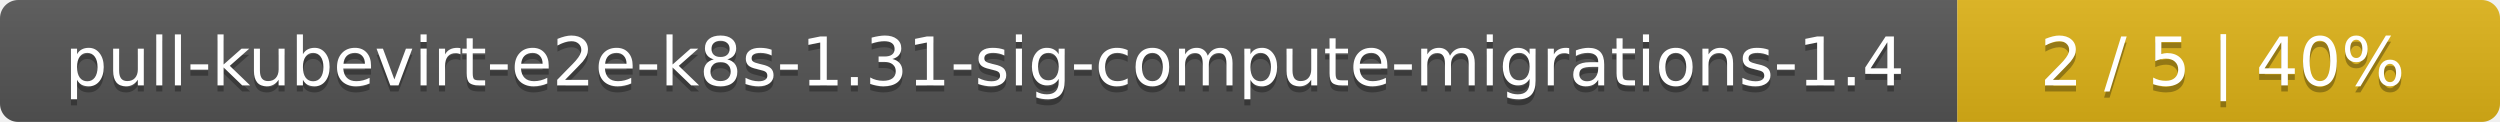
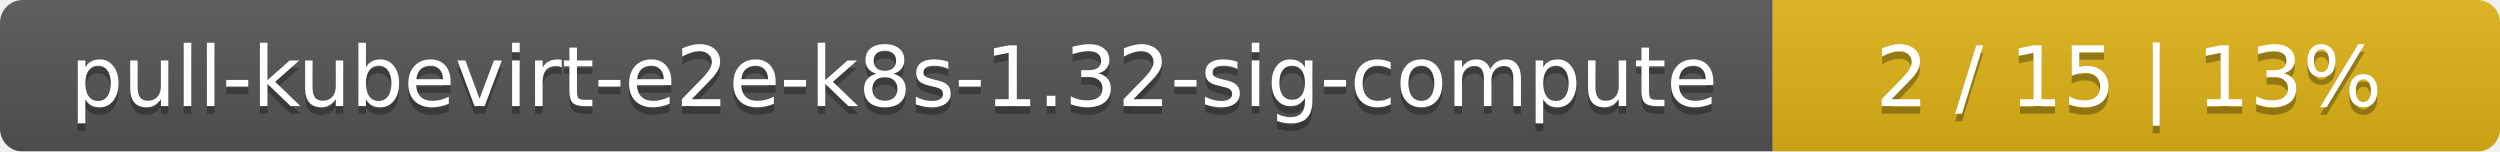
- <svg xmlns="http://www.w3.org/2000/svg" width="410" height="20">
+ <svg xmlns="http://www.w3.org/2000/svg" width="330" height="20">
  <linearGradient id="smooth" x2="0" y2="100%">
    <stop offset="0" stop-color="#bbb" stop-opacity=".1" />
    <stop offset="1" stop-opacity=".1" />
  </linearGradient>
  <mask id="round">
-     <rect width="410" height="20" rx="3" fill="#fff" />
+     <rect width="330" height="20" rx="3" fill="#fff" />
  </mask>
  <g mask="url(#round)">
-     <rect width="321" height="20" fill="#555" />
-     <rect x="321" width="89" height="20" fill="#dfb317" />
-     <rect width="410" height="20" fill="url(#smooth)" />
+     <rect width="234" height="20" fill="#555" />
+     <rect x="234" width="96" height="20" fill="#dfb317" />
+     <rect width="330" height="20" fill="url(#smooth)" />
  </g>
  <g fill="#fff" text-anchor="middle" font-family="DejaVu Sans,Verdana,Geneva,sans-serif" font-size="11">
-     <text x="161.5" y="15" fill="#010101" fill-opacity=".3">pull-kubevirt-e2e-k8s-1.31-sig-compute-migrations-1.4</text>
-     <text x="161.5" y="14">pull-kubevirt-e2e-k8s-1.31-sig-compute-migrations-1.4</text>
-     <text x="364.5" y="15" fill="#010101" fill-opacity=".3">2 / 5    |    40%</text>
-     <text x="364.5" y="14">2 / 5    |    40%</text>
+     <text x="118" y="15" fill="#010101" fill-opacity=".3">pull-kubevirt-e2e-k8s-1.32-sig-compute</text>
+     <text x="118" y="14">pull-kubevirt-e2e-k8s-1.32-sig-compute</text>
+     <text x="281" y="15" fill="#010101" fill-opacity=".3">2 / 15    |    13%</text>
+     <text x="281" y="14">2 / 15    |    13%</text>
  </g>
</svg>
